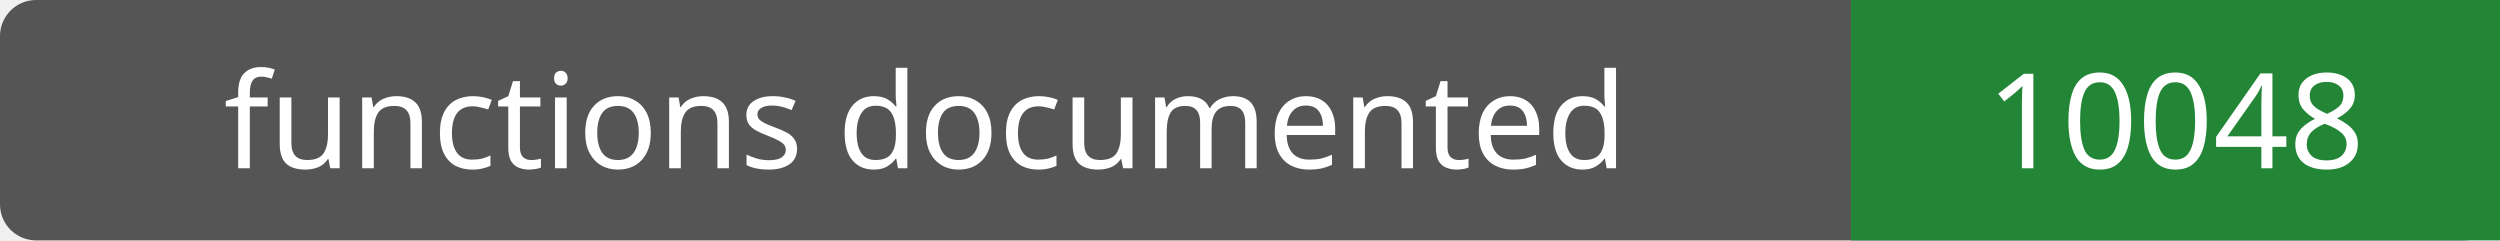
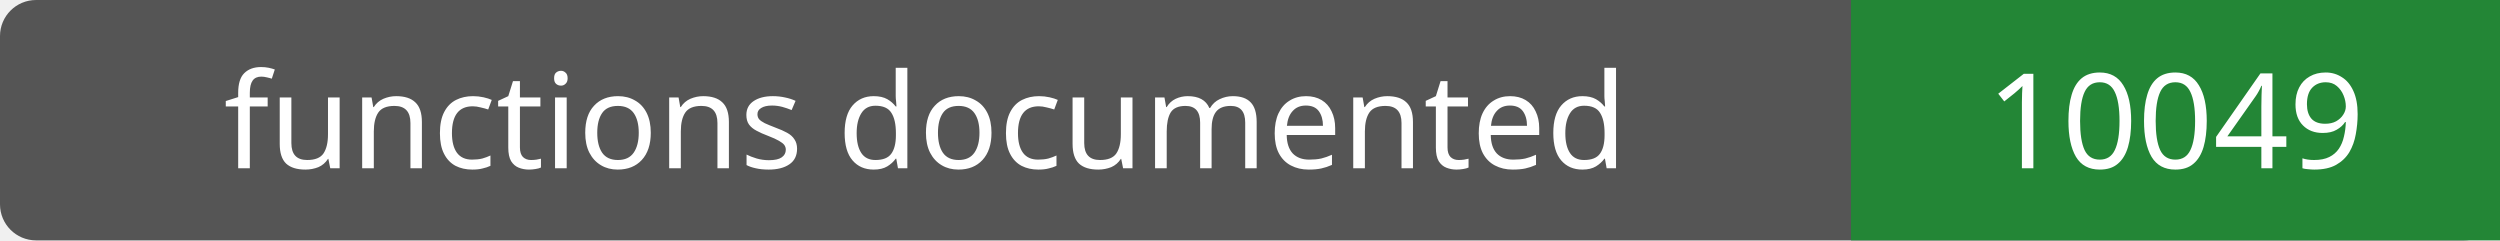
- <svg xmlns="http://www.w3.org/2000/svg" width="208" height="20" role="img" aria-label="functions documented: 10048">
+ <svg xmlns="http://www.w3.org/2000/svg" width="208" height="20" role="img" aria-label="functions documented: 10049">
  <rect width="208" height="20" rx="3" fill="#555" />
  <path fill="#238636" d="M154 0h54v20H154z" />
  <g fill="#fff" text-anchor="middle" font-family="Verdana,sans-serif" font-size="11">
    <text x="77.0" y="14">functions documented</text>
-     <text x="181.0" y="14">10048</text>
+     <text x="181.0" y="14">10049</text>
  </g>
</svg>
